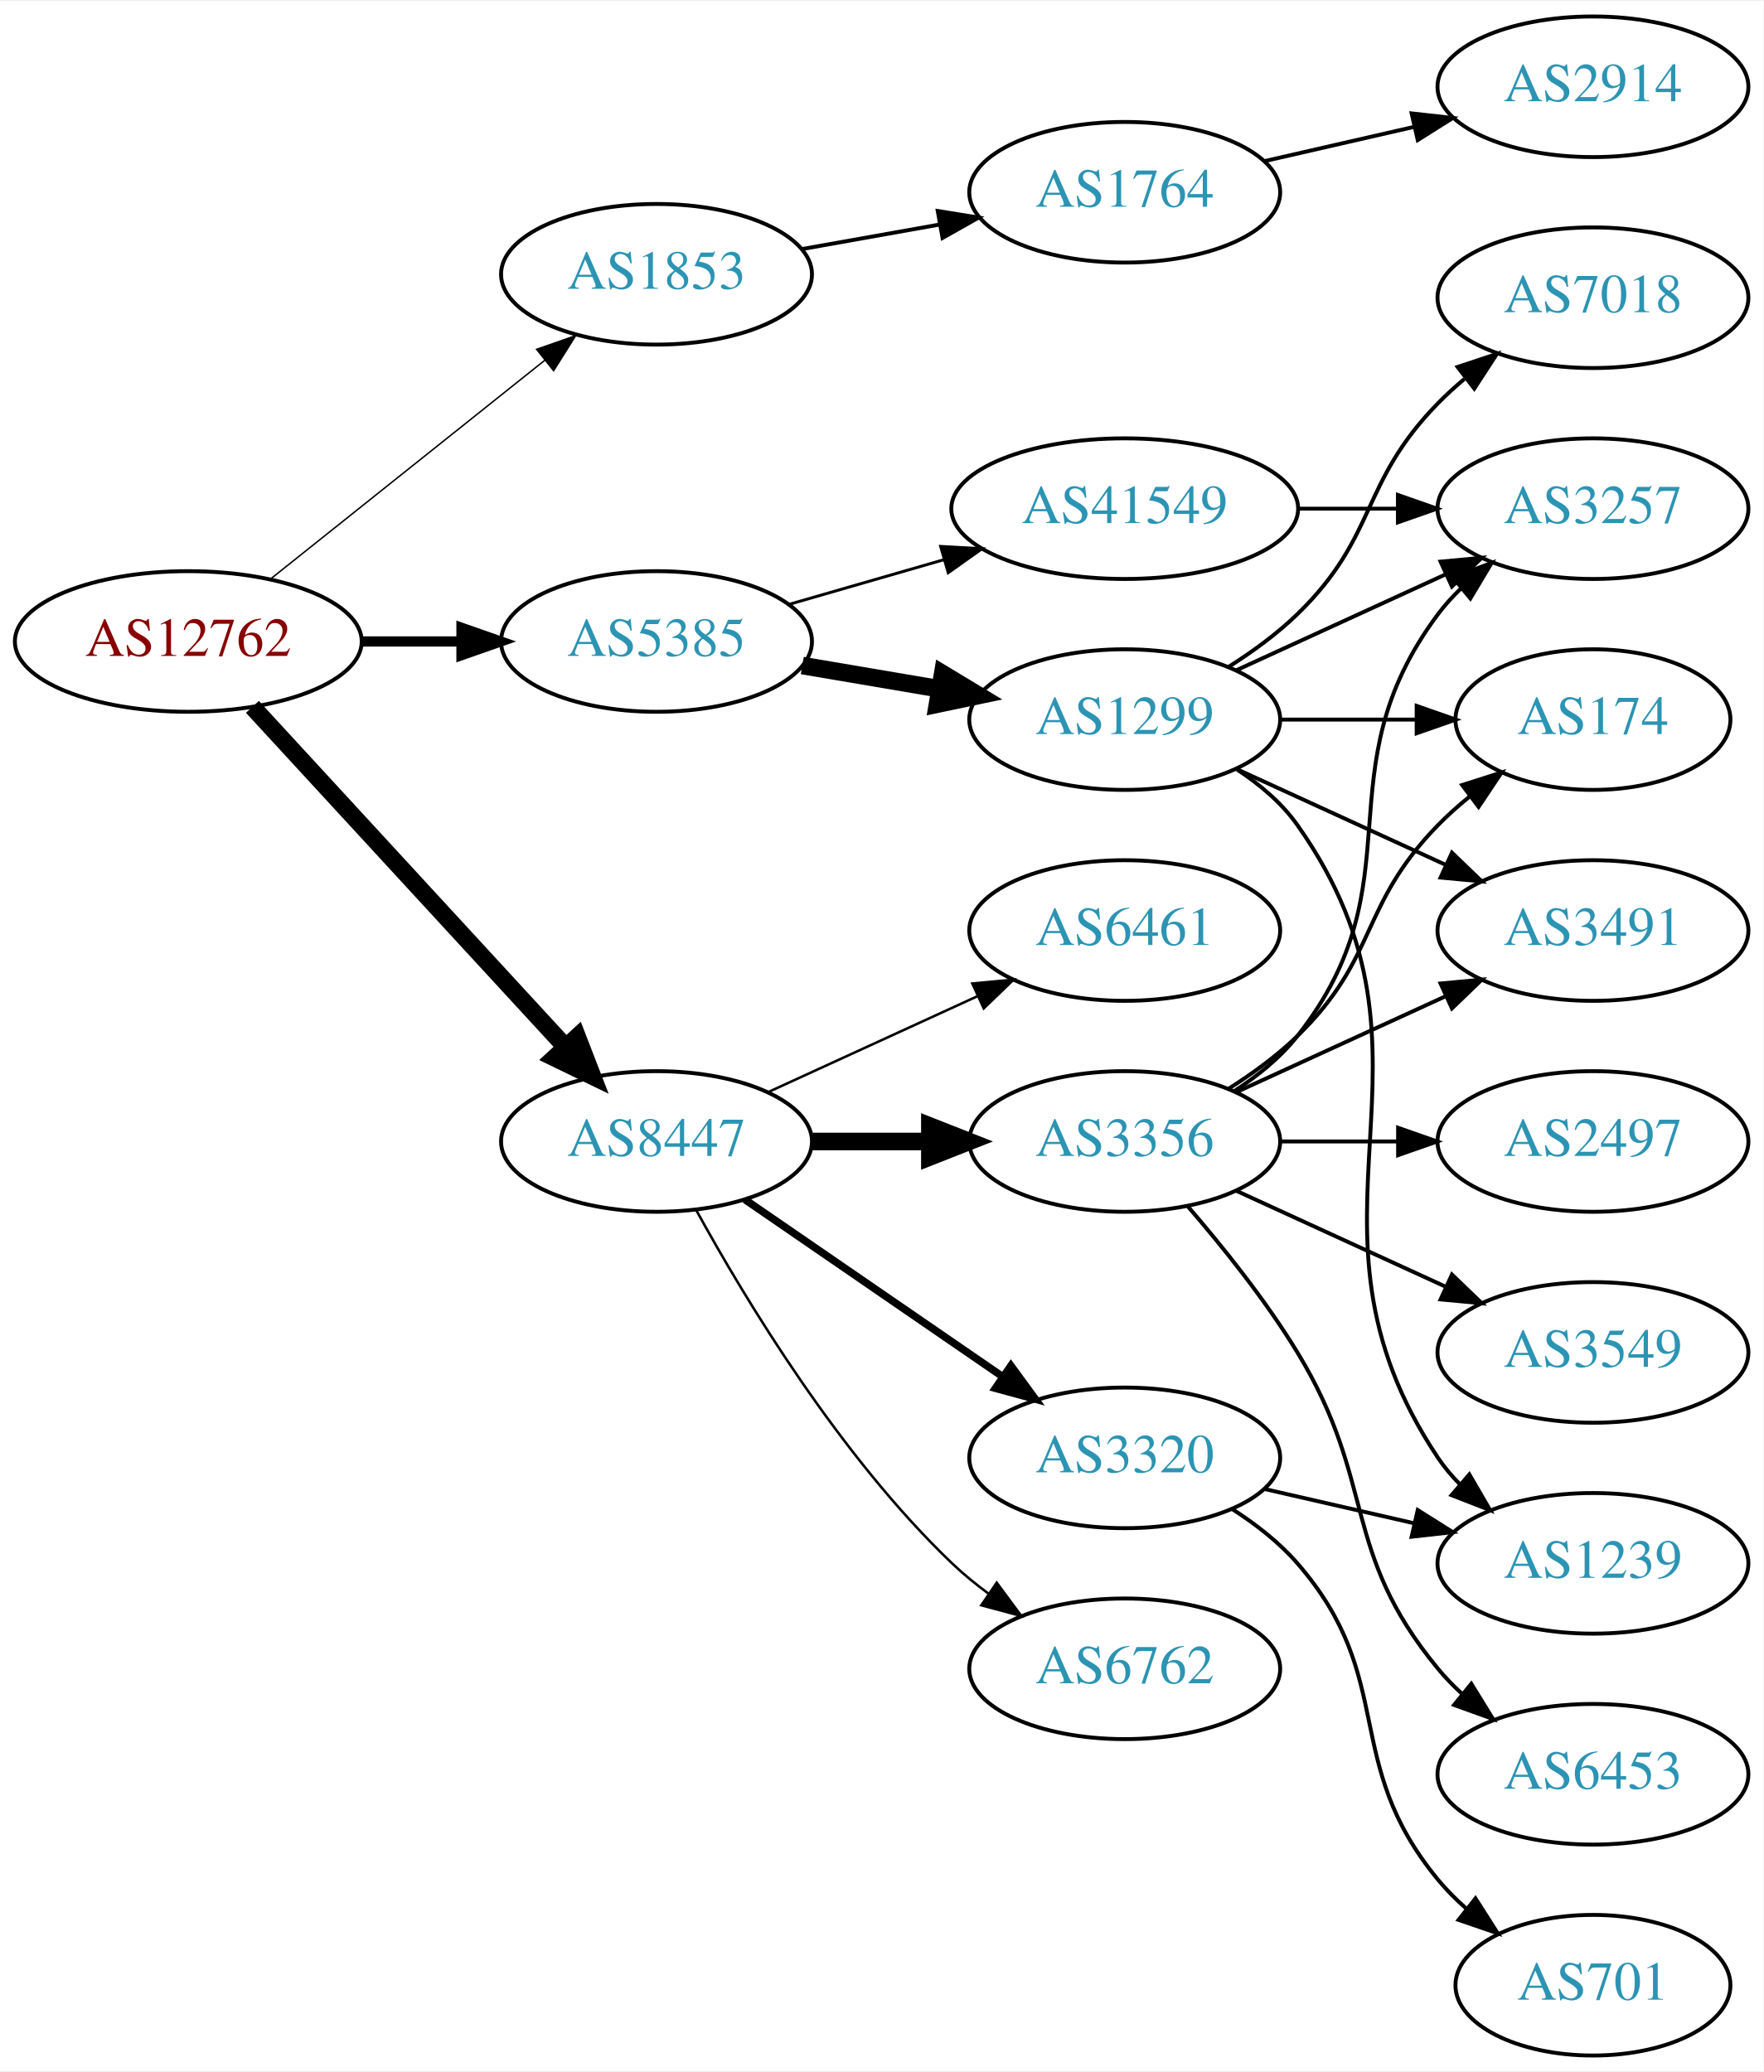
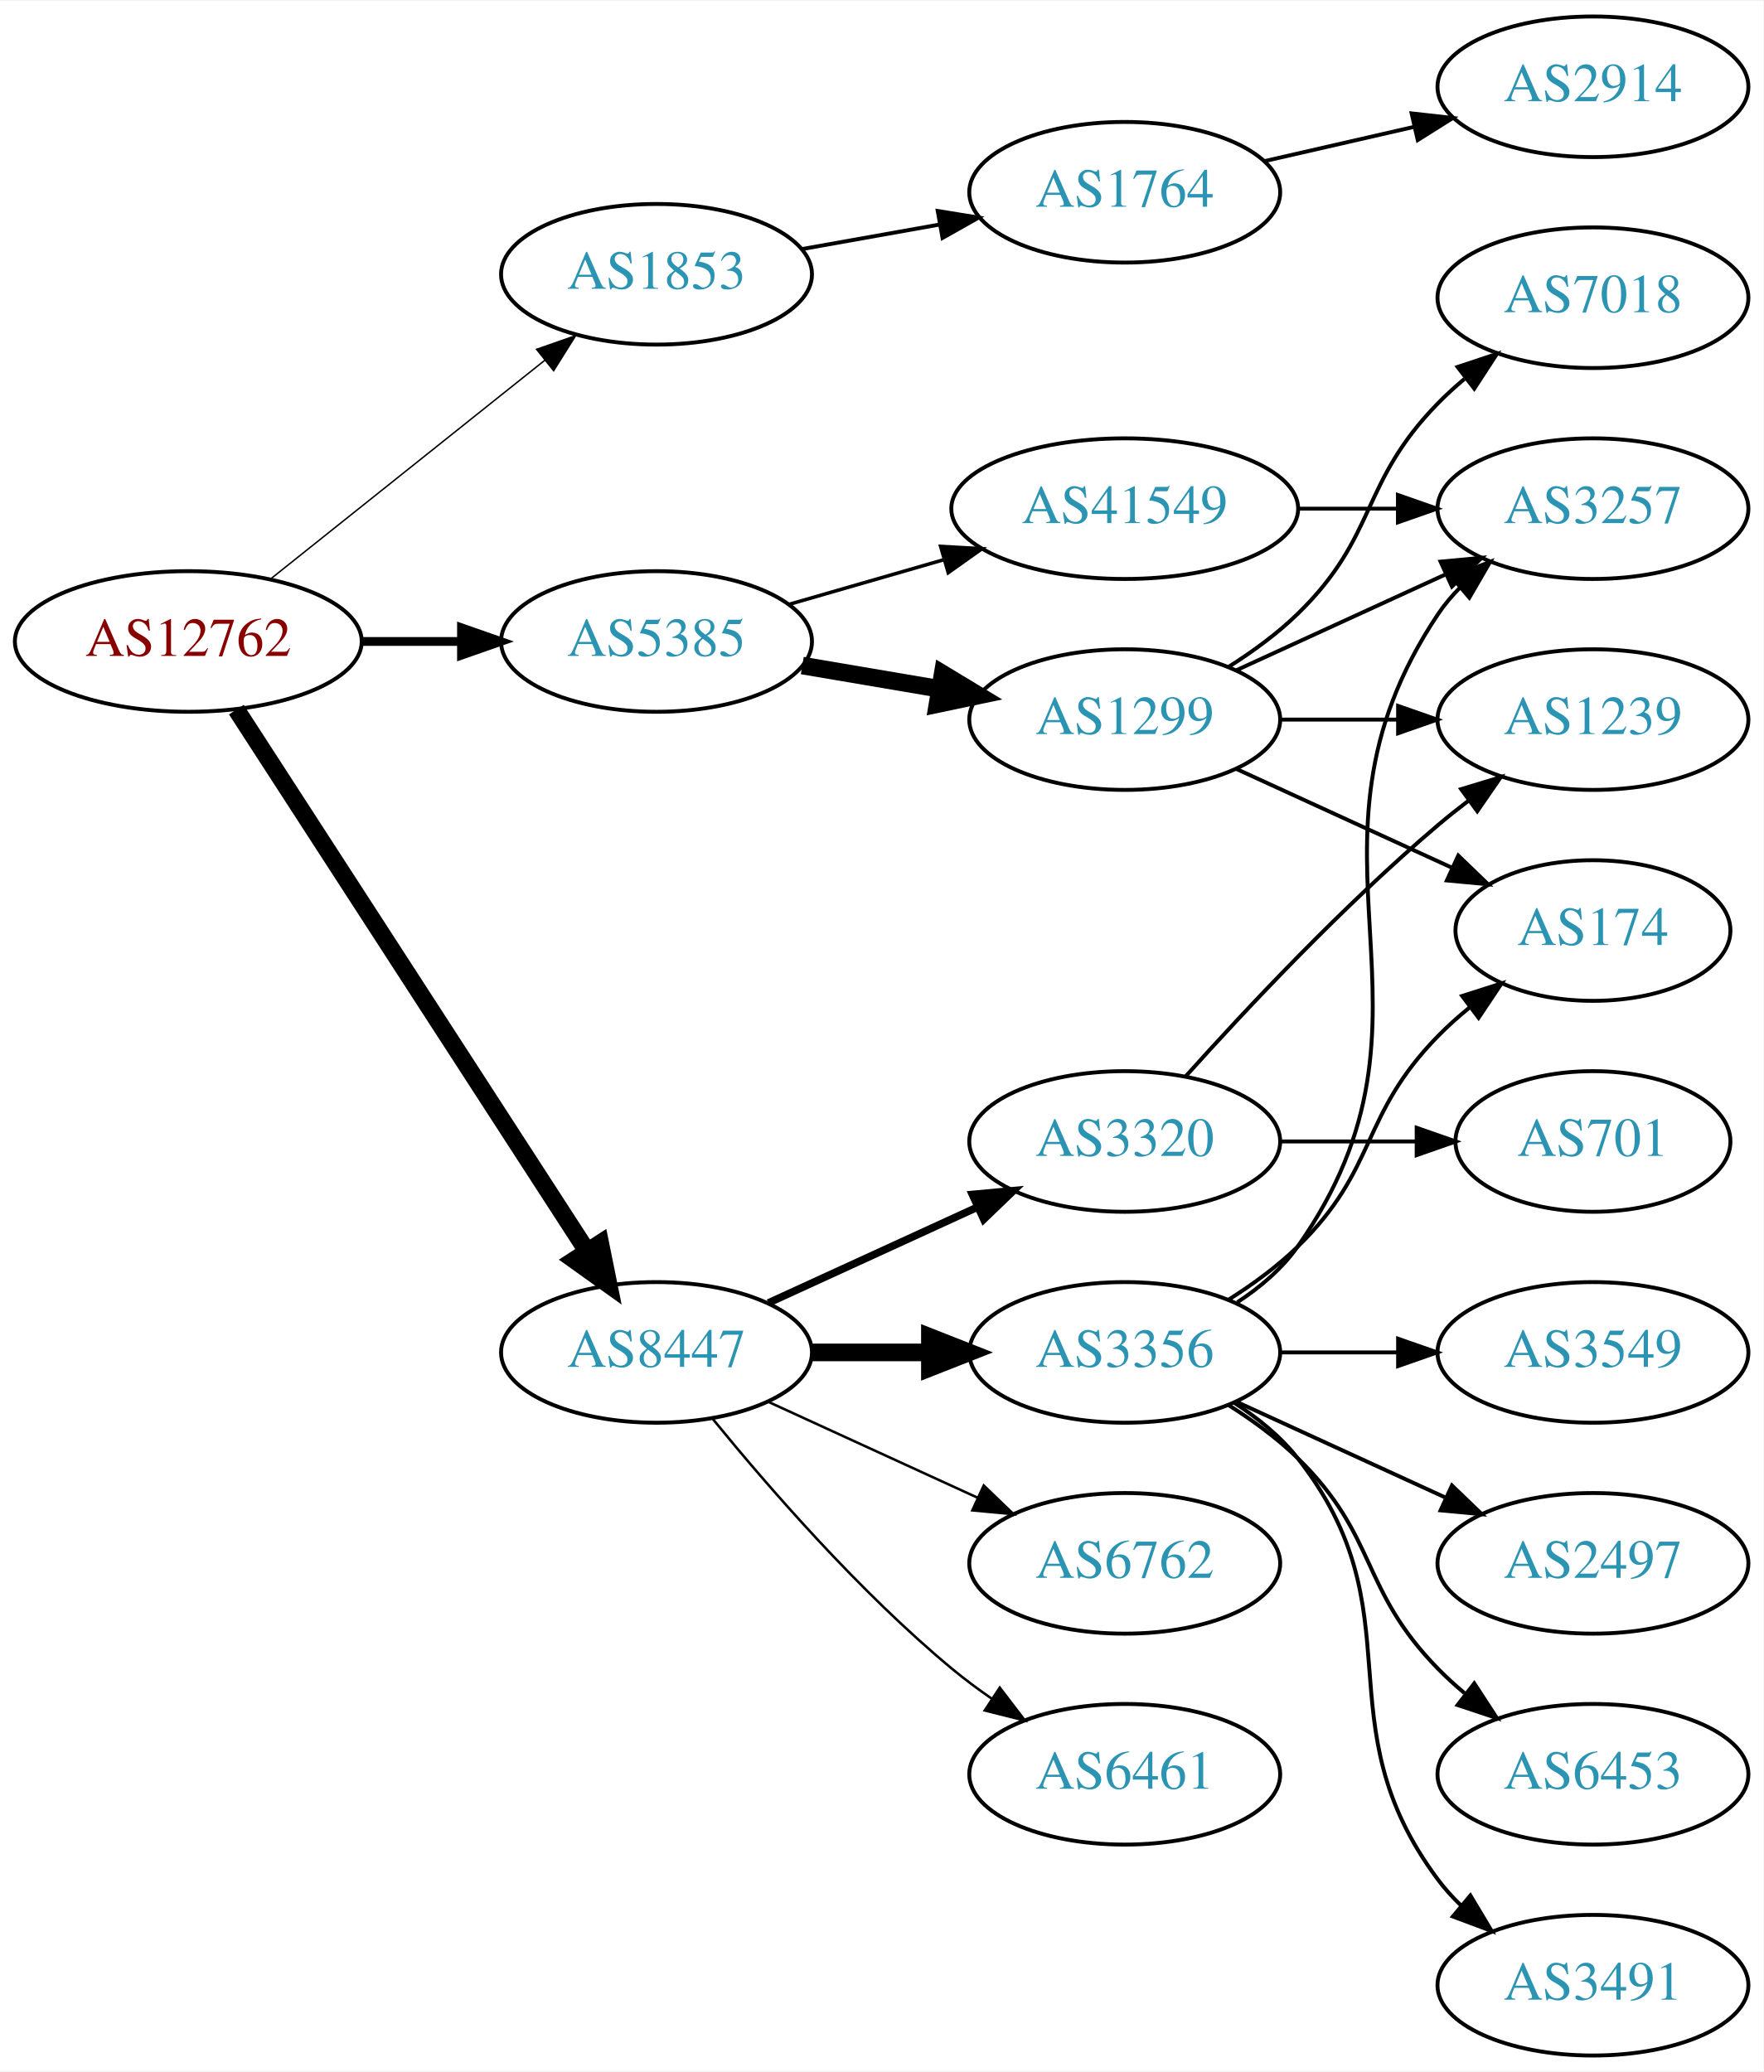
<svg xmlns="http://www.w3.org/2000/svg" xmlns:xlink="http://www.w3.org/1999/xlink" width="451pt" height="530pt" viewBox="0.00 0.00 451.37 530.00">
  <g id="graph0" class="graph" transform="scale(1 1) rotate(0) translate(4 526)">
    <polygon fill="white" stroke="none" points="-4,4 -4,-526 447.37,-526 447.37,4 -4,4" />
    <g id="node1" class="node">
      <g id="a_node1">
        <a xlink:href="/asn/12762" xlink:title="AS12762 ~ VTG-AT [AT]">
          <ellipse fill="#ffffff" stroke="black" cx="44.196" cy="-362" rx="44.393" ry="18" />
          <text text-anchor="middle" x="44.196" y="-358.3" font-family="Times,serif" font-size="14.00" fill="#880000">AS12762</text>
        </a>
      </g>
    </g>
    <g id="node2" class="node">
      <g id="a_node2">
        <a xlink:href="/asn/1853" xlink:title="AS1853 ~ ACOnet Backbone [AT]">
          <ellipse fill="#ffffff" stroke="black" cx="164.039" cy="-456" rx="39.794" ry="18" />
          <text text-anchor="middle" x="164.039" y="-452.3" font-family="Times,serif" font-size="14.00" fill="#2c94b3">AS1853</text>
        </a>
      </g>
    </g>
    <g id="edge1" class="edge">
      <path fill="none" stroke="black" stroke-width="0.375" d="M65.186,-377.946C84.518,-393.366 113.969,-416.859 135.512,-434.043" />
      <polygon fill="black" stroke="black" stroke-width="0.375" points="133.343,-436.79 143.343,-440.29 137.708,-431.318 133.343,-436.79" />
    </g>
    <g id="node3" class="node">
      <g id="a_node3">
        <a xlink:href="/asn/5385" xlink:title="AS5385 ~ Russmedia IT GmbH [AT]">
          <ellipse fill="#ffffff" stroke="black" cx="164.039" cy="-362" rx="39.794" ry="18" />
          <text text-anchor="middle" x="164.039" y="-358.3" font-family="Times,serif" font-size="14.00" fill="#2c94b3">AS5385</text>
        </a>
      </g>
    </g>
    <g id="edge2" class="edge">
-       <path fill="none" stroke="black" stroke-width="2.625" d="M88.407,-362C96.72,-362 105.482,-362 113.965,-362" />
-       <polygon fill="black" stroke="black" stroke-width="2.625" points="114.123,-365.5 124.123,-362 114.123,-358.5 114.123,-365.5" />
+       <path fill="none" stroke="black" stroke-width="2.25" d="M88.407,-362C96.72,-362 105.482,-362 113.965,-362" />
+       <polygon fill="black" stroke="black" stroke-width="2.25" points="114.123,-365.5 124.123,-362 114.123,-358.5 114.123,-365.5" />
    </g>
    <g id="node4" class="node">
      <g id="a_node4">
        <a xlink:href="/asn/8447" xlink:title="AS8447 ~ A1 Telekom Austria AG [AT]">
-           <ellipse fill="#ffffff" stroke="black" cx="164.039" cy="-234" rx="39.794" ry="18" />
-           <text text-anchor="middle" x="164.039" y="-230.3" font-family="Times,serif" font-size="14.00" fill="#2c94b3">AS8447</text>
+           <ellipse fill="#ffffff" stroke="black" cx="164.039" cy="-180" rx="39.794" ry="18" />
+           <text text-anchor="middle" x="164.039" y="-176.3" font-family="Times,serif" font-size="14.00" fill="#2c94b3">AS8447</text>
        </a>
      </g>
    </g>
    <g id="edge3" class="edge">
-       <path fill="none" stroke="black" stroke-width="4.5" d="M60.602,-345.266C81.069,-323.035 117.364,-283.612 140.8,-258.155" />
-       <polygon fill="black" stroke="black" stroke-width="4.5" points="143.753,-260.762 147.629,-250.738 137.959,-255.428 143.753,-260.762" />
+       <path fill="none" stroke="black" stroke-width="4.5" d="M56.495,-344.549C77.348,-312.343 121.97,-243.428 146.329,-205.808" />
+       <polygon fill="black" stroke="black" stroke-width="4.5" points="149.644,-207.932 151.774,-197.398 143.033,-203.652 149.644,-207.932" />
    </g>
    <g id="node5" class="node">
      <g id="a_node5">
        <a xlink:href="/asn/1764" xlink:title="AS1764 ~ NEXTLAYER-AS [AT]">
          <ellipse fill="#ffffff" stroke="black" cx="283.881" cy="-477" rx="39.794" ry="18" />
          <text text-anchor="middle" x="283.881" y="-473.3" font-family="Times,serif" font-size="14.00" fill="#2c94b3">AS1764</text>
        </a>
      </g>
    </g>
    <g id="edge4" class="edge">
      <path fill="none" stroke="black" d="M201.357,-462.472C212.446,-464.448 224.793,-466.648 236.456,-468.727" />
      <polygon fill="black" stroke="black" points="236.021,-472.204 246.48,-470.513 237.249,-465.313 236.021,-472.204" />
    </g>
    <g id="node7" class="node">
      <g id="a_node7">
        <a xlink:href="/asn/1299" xlink:title="AS1299 ~ Telia Carrier [EU]">
          <ellipse fill="#ffffff" stroke="black" cx="283.881" cy="-342" rx="39.794" ry="18" />
          <text text-anchor="middle" x="283.881" y="-338.3" font-family="Times,serif" font-size="14.00" fill="#2c94b3">AS1299</text>
        </a>
      </g>
    </g>
    <g id="edge6" class="edge">
      <path fill="none" stroke="black" stroke-width="4.5" d="M201.357,-355.836C212.446,-353.954 224.793,-351.859 236.456,-349.879" />
      <polygon fill="black" stroke="black" stroke-width="4.5" points="237.28,-353.733 246.48,-348.178 235.962,-345.969 237.28,-353.733" />
    </g>
    <g id="node8" class="node">
      <g id="a_node8">
        <a xlink:href="/asn/41549" xlink:title="AS41549 ~ EWB-Cable-Network-AS [CH]">
          <ellipse fill="#ffffff" stroke="black" cx="283.881" cy="-396" rx="44.393" ry="18" />
          <text text-anchor="middle" x="283.881" y="-392.3" font-family="Times,serif" font-size="14.00" fill="#2c94b3">AS41549</text>
        </a>
      </g>
    </g>
    <g id="edge7" class="edge">
-       <path fill="none" stroke="black" stroke-width="0.75" d="M197.864,-371.471C210.129,-375.01 224.285,-379.094 237.483,-382.902" />
-       <polygon fill="black" stroke="black" stroke-width="0.75" points="236.764,-386.337 247.342,-385.746 238.704,-379.611 236.764,-386.337" />
+       <path fill="none" stroke="black" stroke-width="0.9" d="M197.864,-371.471C210.129,-375.01 224.285,-379.094 237.483,-382.902" />
+       <polygon fill="black" stroke="black" stroke-width="0.9" points="236.764,-386.337 247.342,-385.746 238.704,-379.611 236.764,-386.337" />
+     </g>
+     <g id="node13" class="node">
+       <g id="a_node13">
+         <a xlink:href="/asn/3356" xlink:title="AS3356 ~ Level 3 Parent, LLC [US]">
+           <ellipse fill="#ffffff" stroke="black" cx="283.881" cy="-180" rx="39.794" ry="18" />
+           <text text-anchor="middle" x="283.881" y="-176.3" font-family="Times,serif" font-size="14.00" fill="#2c94b3">AS3356</text>
+         </a>
+       </g>
+     </g>
+     <g id="edge13" class="edge">
+       <path fill="none" stroke="black" stroke-width="4.5" d="M203.951,-180C213.505,-180 223.854,-180 233.817,-180" />
+       <polygon fill="black" stroke="black" stroke-width="4.5" points="234.009,-183.938 244.009,-180 234.009,-176.063 234.009,-183.938" />
    </g>
    <g id="node14" class="node">
      <g id="a_node14">
-         <a xlink:href="/asn/3356" xlink:title="AS3356 ~ Level 3 Parent, LLC [US]">
-           <ellipse fill="#ffffff" stroke="black" cx="283.881" cy="-234" rx="39.794" ry="18" />
-           <text text-anchor="middle" x="283.881" y="-230.3" font-family="Times,serif" font-size="14.00" fill="#2c94b3">AS3356</text>
+         <a xlink:href="/asn/6762" xlink:title="AS6762 ~ TELECOM ITALIA SPARKLE S.p.A. [IT]">
+           <ellipse fill="#ffffff" stroke="black" cx="283.881" cy="-126" rx="39.794" ry="18" />
+           <text text-anchor="middle" x="283.881" y="-122.3" font-family="Times,serif" font-size="14.00" fill="#2c94b3">AS6762</text>
        </a>
      </g>
    </g>
    <g id="edge14" class="edge">
-       <path fill="none" stroke="black" stroke-width="4.5" d="M203.951,-234C213.505,-234 223.854,-234 233.817,-234" />
-       <polygon fill="black" stroke="black" stroke-width="4.5" points="234.009,-237.938 244.009,-234 234.009,-230.063 234.009,-237.938" />
+       <path fill="none" stroke="black" stroke-width="0.643" d="M192.667,-167.339C208.624,-160.027 228.895,-150.739 246.178,-142.819" />
+       <polygon fill="black" stroke="black" stroke-width="0.643" points="247.793,-145.929 255.425,-138.581 244.876,-139.565 247.793,-145.929" />
    </g>
    <g id="node15" class="node">
      <g id="a_node15">
-         <a xlink:href="/asn/3320" xlink:title="AS3320 ~ DTAG [DE]">
-           <ellipse fill="#ffffff" stroke="black" cx="283.881" cy="-153" rx="39.794" ry="18" />
-           <text text-anchor="middle" x="283.881" y="-149.3" font-family="Times,serif" font-size="14.00" fill="#2c94b3">AS3320</text>
+         <a xlink:href="/asn/6461" xlink:title="AS6461 ~ Zayo Bandwidth [US]">
+           <ellipse fill="#ffffff" stroke="black" cx="283.881" cy="-72" rx="39.794" ry="18" />
+           <text text-anchor="middle" x="283.881" y="-68.3" font-family="Times,serif" font-size="14.00" fill="#2c94b3">AS6461</text>
        </a>
      </g>
    </g>
    <g id="edge15" class="edge">
-       <path fill="none" stroke="black" stroke-width="1.929" d="M186.653,-219.143C205.141,-206.435 231.955,-188.005 252.585,-173.825" />
-       <polygon fill="black" stroke="black" stroke-width="1.929" points="254.747,-176.586 261.005,-168.037 250.781,-170.817 254.747,-176.586" />
+       <path fill="none" stroke="black" stroke-width="0.643" d="M178.458,-162.935C192.572,-145.625 215.987,-118.655 239.685,-99 242.901,-96.332 246.402,-93.73 249.972,-91.259" />
+       <polygon fill="black" stroke="black" stroke-width="0.643" points="251.896,-94.183 258.329,-85.764 248.05,-88.334 251.896,-94.183" />
    </g>
    <g id="node16" class="node">
      <g id="a_node16">
-         <a xlink:href="/asn/6762" xlink:title="AS6762 ~ TELECOM ITALIA SPARKLE S.p.A. [IT]">
-           <ellipse fill="#ffffff" stroke="black" cx="283.881" cy="-99" rx="39.794" ry="18" />
-           <text text-anchor="middle" x="283.881" y="-95.3" font-family="Times,serif" font-size="14.00" fill="#2c94b3">AS6762</text>
+         <a xlink:href="/asn/3320" xlink:title="AS3320 ~ DTAG [DE]">
+           <ellipse fill="#ffffff" stroke="black" cx="283.881" cy="-234" rx="39.794" ry="18" />
+           <text text-anchor="middle" x="283.881" y="-230.3" font-family="Times,serif" font-size="14.00" fill="#2c94b3">AS3320</text>
        </a>
      </g>
    </g>
    <g id="edge16" class="edge">
-       <path fill="none" stroke="black" stroke-width="0.643" d="M174.28,-216.287C186.825,-193.439 211.002,-153.389 239.685,-126 242.553,-123.261 245.742,-120.653 249.051,-118.215" />
-       <polygon fill="black" stroke="black" stroke-width="0.643" points="251.114,-121.044 257.411,-112.523 247.175,-115.258 251.114,-121.044" />
-     </g>
-     <g id="node17" class="node">
-       <g id="a_node17">
-         <a xlink:href="/asn/6461" xlink:title="AS6461 ~ ZAYO-6461 [US]">
-           <ellipse fill="#ffffff" stroke="black" cx="283.881" cy="-288" rx="39.794" ry="18" />
-           <text text-anchor="middle" x="283.881" y="-284.3" font-family="Times,serif" font-size="14.00" fill="#2c94b3">AS6461</text>
-         </a>
-       </g>
-     </g>
-     <g id="edge17" class="edge">
-       <path fill="none" stroke="black" stroke-width="0.643" d="M192.667,-246.661C208.624,-253.973 228.895,-263.261 246.178,-271.181" />
-       <polygon fill="black" stroke="black" stroke-width="0.643" points="244.876,-274.435 255.425,-275.419 247.793,-268.071 244.876,-274.435" />
+       <path fill="none" stroke="black" stroke-width="1.929" d="M192.667,-192.661C208.624,-199.973 228.895,-209.261 246.178,-217.181" />
+       <polygon fill="black" stroke="black" stroke-width="1.929" points="244.876,-220.435 255.425,-221.419 247.793,-214.071 244.876,-220.435" />
    </g>
    <g id="node6" class="node">
      <g id="a_node6">
        <a xlink:href="/asn/2914" xlink:title="AS2914 ~ NTT America, Inc. [US]">
          <ellipse fill="#ffffff" stroke="black" cx="403.724" cy="-504" rx="39.794" ry="18" />
          <text text-anchor="middle" x="403.724" y="-500.3" font-family="Times,serif" font-size="14.00" fill="#2c94b3">AS2914</text>
        </a>
      </g>
    </g>
    <g id="edge5" class="edge">
      <path fill="none" stroke="black" d="M319.6,-484.955C331.6,-487.704 345.221,-490.825 357.914,-493.733" />
      <polygon fill="black" stroke="black" points="357.316,-497.187 367.845,-496.009 358.88,-490.364 357.316,-497.187" />
    </g>
    <g id="node9" class="node">
      <g id="a_node9">
-         <a xlink:href="/asn/3491" xlink:title="AS3491 ~ PCCW Global, Inc. [US]">
-           <ellipse fill="#ffffff" stroke="black" cx="403.724" cy="-288" rx="39.794" ry="18" />
-           <text text-anchor="middle" x="403.724" y="-284.3" font-family="Times,serif" font-size="14.00" fill="#2c94b3">AS3491</text>
+         <a xlink:href="/asn/174" xlink:title="AS174 ~ Cogent Communications [US]">
+           <ellipse fill="#ffffff" stroke="black" cx="403.724" cy="-288" rx="35.194" ry="18" />
+           <text text-anchor="middle" x="403.724" y="-284.3" font-family="Times,serif" font-size="14.00" fill="#2c94b3">AS174</text>
        </a>
      </g>
    </g>
    <g id="edge8" class="edge">
-       <path fill="none" stroke="black" d="M312.51,-329.339C328.467,-322.027 348.738,-312.739 366.02,-304.819" />
-       <polygon fill="black" stroke="black" points="367.635,-307.929 375.268,-300.581 364.719,-301.565 367.635,-307.929" />
+       <path fill="none" stroke="black" d="M312.51,-329.339C328.926,-321.817 349.908,-312.202 367.505,-304.139" />
+       <polygon fill="black" stroke="black" points="369.249,-307.189 376.882,-299.842 366.333,-300.826 369.249,-307.189" />
    </g>
    <g id="node10" class="node">
      <g id="a_node10">
        <a xlink:href="/asn/1239" xlink:title="AS1239 ~ Sprint [US]">
-           <ellipse fill="#ffffff" stroke="black" cx="403.724" cy="-126" rx="39.794" ry="18" />
-           <text text-anchor="middle" x="403.724" y="-122.3" font-family="Times,serif" font-size="14.00" fill="#2c94b3">AS1239</text>
+           <ellipse fill="#ffffff" stroke="black" cx="403.724" cy="-342" rx="39.794" ry="18" />
+           <text text-anchor="middle" x="403.724" y="-338.3" font-family="Times,serif" font-size="14.00" fill="#2c94b3">AS1239</text>
        </a>
      </g>
    </g>
    <g id="edge9" class="edge">
-       <path fill="none" stroke="black" d="M312.715,-329.162C318.529,-325.339 324.095,-320.633 328.077,-315 370.656,-254.775 323.053,-214.294 364.077,-153 365.699,-150.577 367.618,-148.305 369.72,-146.19" />
-       <polygon fill="black" stroke="black" points="372.087,-148.771 377.405,-139.607 367.533,-143.454 372.087,-148.771" />
+       <path fill="none" stroke="black" d="M323.794,-342C333.347,-342 343.697,-342 353.659,-342" />
+       <polygon fill="black" stroke="black" points="353.852,-345.5 363.852,-342 353.852,-338.5 353.852,-345.5" />
    </g>
    <g id="node11" class="node">
      <g id="a_node11">
        <a xlink:href="/asn/7018" xlink:title="AS7018 ~ AT&amp;T Services, Inc. [US]">
          <ellipse fill="#ffffff" stroke="black" cx="403.724" cy="-450" rx="39.794" ry="18" />
          <text text-anchor="middle" x="403.724" y="-446.3" font-family="Times,serif" font-size="14.00" fill="#2c94b3">AS7018</text>
        </a>
      </g>
    </g>
    <g id="edge10" class="edge">
      <path fill="none" stroke="black" d="M310.41,-355.462C316.573,-359.362 322.875,-363.948 328.077,-369 348.771,-389.094 343.905,-402.383 364.077,-423 366.17,-425.139 368.453,-427.218 370.83,-429.21" />
      <polygon fill="black" stroke="black" points="369.074,-432.275 379.13,-435.611 373.349,-426.732 369.074,-432.275" />
    </g>
    <g id="node12" class="node">
      <g id="a_node12">
-         <a xlink:href="/asn/174" xlink:title="AS174 ~ Cogent Communications [US]">
-           <ellipse fill="#ffffff" stroke="black" cx="403.724" cy="-342" rx="35.194" ry="18" />
-           <text text-anchor="middle" x="403.724" y="-338.3" font-family="Times,serif" font-size="14.00" fill="#2c94b3">AS174</text>
-         </a>
-       </g>
-     </g>
-     <g id="edge11" class="edge">
-       <path fill="none" stroke="black" d="M323.794,-342C334.881,-342 347.04,-342 358.422,-342" />
-       <polygon fill="black" stroke="black" points="358.604,-345.5 368.604,-342 358.604,-338.5 358.604,-345.5" />
-     </g>
-     <g id="node13" class="node">
-       <g id="a_node13">
        <a xlink:href="/asn/3257" xlink:title="AS3257 ~ GTT [DE]">
          <ellipse fill="#ffffff" stroke="black" cx="403.724" cy="-396" rx="39.794" ry="18" />
          <text text-anchor="middle" x="403.724" y="-392.3" font-family="Times,serif" font-size="14.00" fill="#2c94b3">AS3257</text>
        </a>
      </g>
    </g>
-     <g id="edge12" class="edge">
+     <g id="edge11" class="edge">
      <path fill="none" stroke="black" d="M312.51,-354.661C328.467,-361.973 348.738,-371.261 366.02,-379.181" />
      <polygon fill="black" stroke="black" points="364.719,-382.435 375.268,-383.419 367.635,-376.071 364.719,-382.435" />
    </g>
-     <g id="edge13" class="edge">
+     <g id="edge12" class="edge">
      <path fill="none" stroke="black" d="M328.092,-396C336.405,-396 345.168,-396 353.65,-396" />
      <polygon fill="black" stroke="black" points="353.809,-399.5 363.809,-396 353.809,-392.5 353.809,-399.5" />
    </g>
    <g id="edge18" class="edge">
-       <path fill="none" stroke="black" d="M312.51,-246.661C328.467,-253.973 348.738,-263.261 366.02,-271.181" />
-       <polygon fill="black" stroke="black" points="364.719,-274.435 375.268,-275.419 367.635,-268.071 364.719,-274.435" />
-     </g>
-     <g id="edge23" class="edge">
-       <path fill="none" stroke="black" d="M310.41,-247.462C316.573,-251.362 322.875,-255.948 328.077,-261 348.771,-281.094 343.905,-294.383 364.077,-315 366.556,-317.534 369.303,-319.983 372.156,-322.304" />
-       <polygon fill="black" stroke="black" points="370.247,-325.248 380.341,-328.468 374.458,-319.657 370.247,-325.248" />
+       <path fill="none" stroke="black" d="M310.41,-193.462C316.573,-197.362 322.875,-201.948 328.077,-207 348.771,-227.094 343.905,-240.383 364.077,-261 366.556,-263.534 369.303,-265.983 372.156,-268.304" />
+       <polygon fill="black" stroke="black" points="370.247,-271.248 380.341,-274.468 374.458,-265.657 370.247,-271.248" />
    </g>
    <g id="edge22" class="edge">
-       <path fill="none" stroke="black" d="M311.853,-246.855C317.841,-250.72 323.701,-255.441 328.077,-261 359.376,-300.754 333.806,-328.458 364.077,-369 365.822,-371.336 367.829,-373.545 369.992,-375.617" />
-       <polygon fill="black" stroke="black" points="367.87,-378.405 377.793,-382.118 372.352,-373.027 367.87,-378.405" />
+       <path fill="none" stroke="black" d="M312.715,-192.838C318.529,-196.661 324.095,-201.367 328.077,-207 370.656,-267.225 323.053,-307.706 364.077,-369 365.699,-371.423 367.618,-373.695 369.72,-375.81" />
+       <polygon fill="black" stroke="black" points="367.533,-378.546 377.405,-382.393 372.087,-373.229 367.533,-378.546" />
+     </g>
+     <g id="node17" class="node">
+       <g id="a_node17">
+         <a xlink:href="/asn/3549" xlink:title="AS3549 ~ Level 3 Parent, LLC [US]">
+           <ellipse fill="#ffffff" stroke="black" cx="403.724" cy="-180" rx="39.794" ry="18" />
+           <text text-anchor="middle" x="403.724" y="-176.3" font-family="Times,serif" font-size="14.00" fill="#2c94b3">AS3549</text>
+         </a>
+       </g>
+     </g>
+     <g id="edge17" class="edge">
+       <path fill="none" stroke="black" d="M323.794,-180C333.347,-180 343.697,-180 353.659,-180" />
+       <polygon fill="black" stroke="black" points="353.852,-183.5 363.852,-180 353.852,-176.5 353.852,-183.5" />
    </g>
    <g id="node18" class="node">
      <g id="a_node18">
        <a xlink:href="/asn/2497" xlink:title="AS2497 ~ Internet Initiative Japan Inc. [JP]">
-           <ellipse fill="#ffffff" stroke="black" cx="403.724" cy="-234" rx="39.794" ry="18" />
-           <text text-anchor="middle" x="403.724" y="-230.3" font-family="Times,serif" font-size="14.00" fill="#2c94b3">AS2497</text>
+           <ellipse fill="#ffffff" stroke="black" cx="403.724" cy="-126" rx="39.794" ry="18" />
+           <text text-anchor="middle" x="403.724" y="-122.3" font-family="Times,serif" font-size="14.00" fill="#2c94b3">AS2497</text>
        </a>
      </g>
    </g>
    <g id="edge19" class="edge">
-       <path fill="none" stroke="black" d="M323.794,-234C333.347,-234 343.697,-234 353.659,-234" />
-       <polygon fill="black" stroke="black" points="353.852,-237.5 363.852,-234 353.852,-230.5 353.852,-237.5" />
+       <path fill="none" stroke="black" d="M312.51,-167.339C328.467,-160.027 348.738,-150.739 366.02,-142.819" />
+       <polygon fill="black" stroke="black" points="367.635,-145.929 375.268,-138.581 364.719,-139.565 367.635,-145.929" />
    </g>
    <g id="node19" class="node">
      <g id="a_node19">
-         <a xlink:href="/asn/3549" xlink:title="AS3549 ~ Level 3 Parent, LLC [US]">
-           <ellipse fill="#ffffff" stroke="black" cx="403.724" cy="-180" rx="39.794" ry="18" />
-           <text text-anchor="middle" x="403.724" y="-176.3" font-family="Times,serif" font-size="14.00" fill="#2c94b3">AS3549</text>
-         </a>
-       </g>
-     </g>
-     <g id="edge20" class="edge">
-       <path fill="none" stroke="black" d="M312.51,-221.339C328.467,-214.027 348.738,-204.739 366.02,-196.819" />
-       <polygon fill="black" stroke="black" points="367.635,-199.929 375.268,-192.581 364.719,-193.565 367.635,-199.929" />
-     </g>
-     <g id="node20" class="node">
-       <g id="a_node20">
        <a xlink:href="/asn/6453" xlink:title="AS6453 ~ TATA COMMUNICATIONS (AMERICA) INC [US]">
          <ellipse fill="#ffffff" stroke="black" cx="403.724" cy="-72" rx="39.794" ry="18" />
          <text text-anchor="middle" x="403.724" y="-68.3" font-family="Times,serif" font-size="14.00" fill="#2c94b3">AS6453</text>
        </a>
      </g>
    </g>
+     <g id="edge20" class="edge">
+       <path fill="none" stroke="black" d="M310.41,-166.538C316.573,-162.638 322.875,-158.052 328.077,-153 348.771,-132.906 343.905,-119.617 364.077,-99 366.17,-96.861 368.453,-94.782 370.83,-92.79" />
+       <polygon fill="black" stroke="black" points="373.349,-95.268 379.13,-86.389 369.074,-89.725 373.349,-95.268" />
+     </g>
+     <g id="node20" class="node">
+       <g id="a_node20">
+         <a xlink:href="/asn/3491" xlink:title="AS3491 ~ PCCW Global, Inc. [US]">
+           <ellipse fill="#ffffff" stroke="black" cx="403.724" cy="-18" rx="39.794" ry="18" />
+           <text text-anchor="middle" x="403.724" y="-14.3" font-family="Times,serif" font-size="14.00" fill="#2c94b3">AS3491</text>
+         </a>
+       </g>
+     </g>
    <g id="edge21" class="edge">
-       <path fill="none" stroke="black" d="M300.079,-217.323C308.954,-207.051 319.967,-193.334 328.077,-180 348.55,-146.342 339.013,-129.394 364.077,-99 365.932,-96.751 368.02,-94.604 370.238,-92.576" />
-       <polygon fill="black" stroke="black" points="372.587,-95.177 378.143,-86.156 368.174,-89.744 372.587,-95.177" />
+       <path fill="none" stroke="black" d="M311.853,-167.145C317.841,-163.28 323.701,-158.559 328.077,-153 359.376,-113.246 333.806,-85.542 364.077,-45 365.822,-42.664 367.829,-40.455 369.992,-38.383" />
+       <polygon fill="black" stroke="black" points="372.352,-40.973 377.793,-31.882 367.87,-35.595 372.352,-40.973" />
    </g>
    <g id="edge24" class="edge">
-       <path fill="none" stroke="black" d="M319.6,-145.045C331.6,-142.296 345.221,-139.175 357.914,-136.267" />
-       <polygon fill="black" stroke="black" points="358.88,-139.636 367.845,-133.991 357.316,-132.813 358.88,-139.636" />
+       <path fill="none" stroke="black" d="M299.527,-250.725C314.828,-267.765 339.925,-294.523 364.077,-315 366.574,-317.117 369.235,-319.232 371.946,-321.293" />
+       <polygon fill="black" stroke="black" points="369.983,-324.194 380.123,-327.266 374.112,-318.541 369.983,-324.194" />
    </g>
    <g id="node21" class="node">
      <g id="a_node21">
        <a xlink:href="/asn/701" xlink:title="AS701 ~ UUNET [US]">
-           <ellipse fill="#ffffff" stroke="black" cx="403.724" cy="-18" rx="35.194" ry="18" />
-           <text text-anchor="middle" x="403.724" y="-14.3" font-family="Times,serif" font-size="14.00" fill="#2c94b3">AS701</text>
-         </a>
-       </g>
-     </g>
-     <g id="edge25" class="edge">
-       <path fill="none" stroke="black" d="M311.48,-139.836C317.48,-135.981 323.438,-131.341 328.077,-126 353.911,-96.258 339.013,-75.394 364.077,-45 366.212,-42.411 368.655,-39.959 371.251,-37.666" />
-       <polygon fill="black" stroke="black" points="373.66,-40.224 379.35,-31.288 369.329,-34.725 373.66,-40.224" />
+           <ellipse fill="#ffffff" stroke="black" cx="403.724" cy="-234" rx="35.194" ry="18" />
+           <text text-anchor="middle" x="403.724" y="-230.3" font-family="Times,serif" font-size="14.00" fill="#2c94b3">AS701</text>
+         </a>
+       </g>
+     </g>
+     <g id="edge23" class="edge">
+       <path fill="none" stroke="black" d="M323.794,-234C334.881,-234 347.04,-234 358.422,-234" />
+       <polygon fill="black" stroke="black" points="358.604,-237.5 368.604,-234 358.604,-230.5 358.604,-237.5" />
    </g>
  </g>
</svg>
